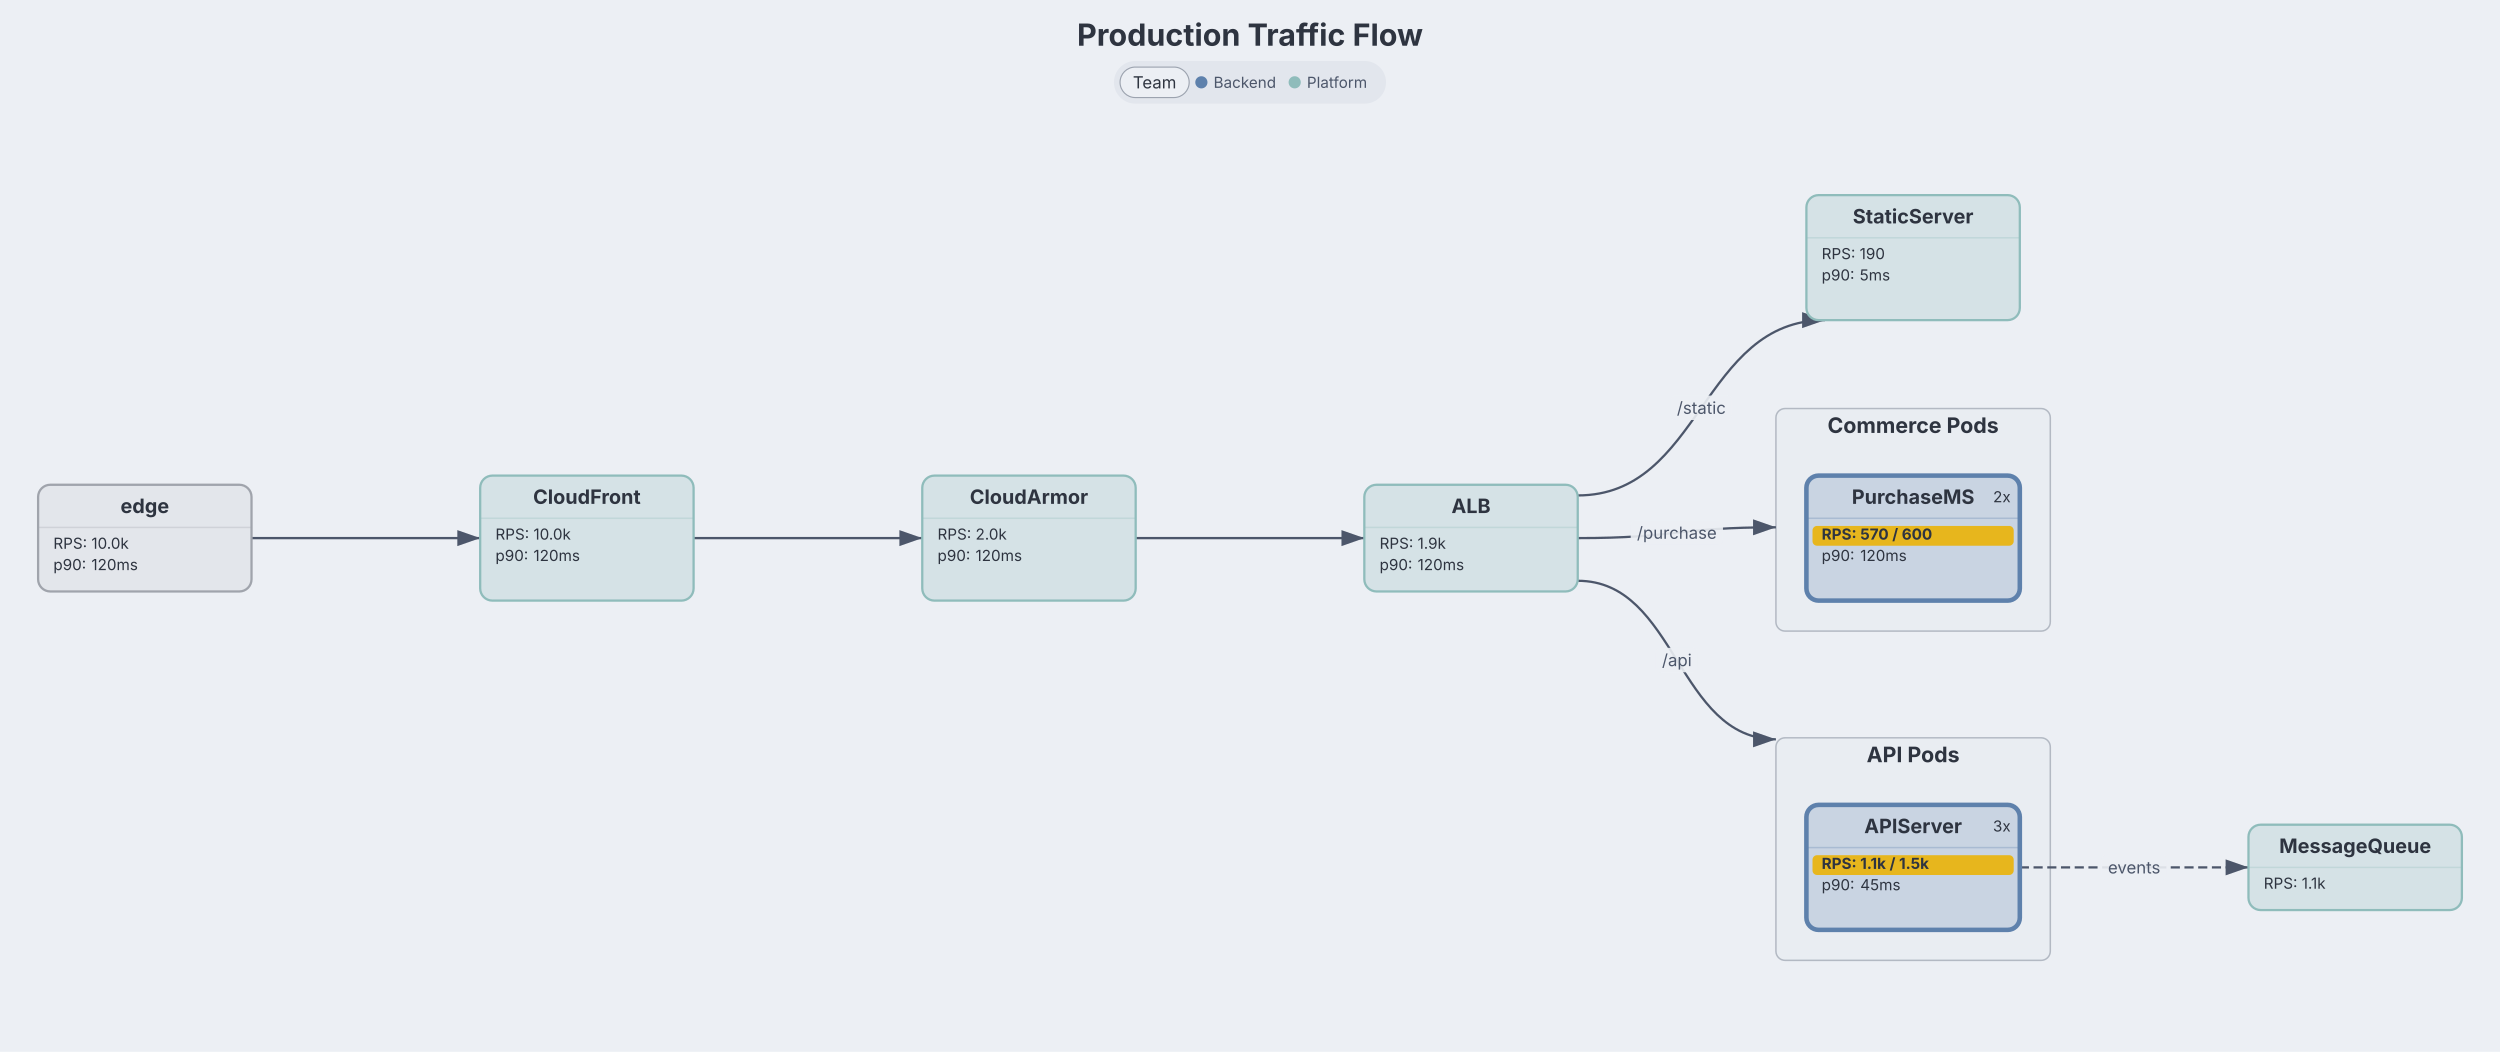
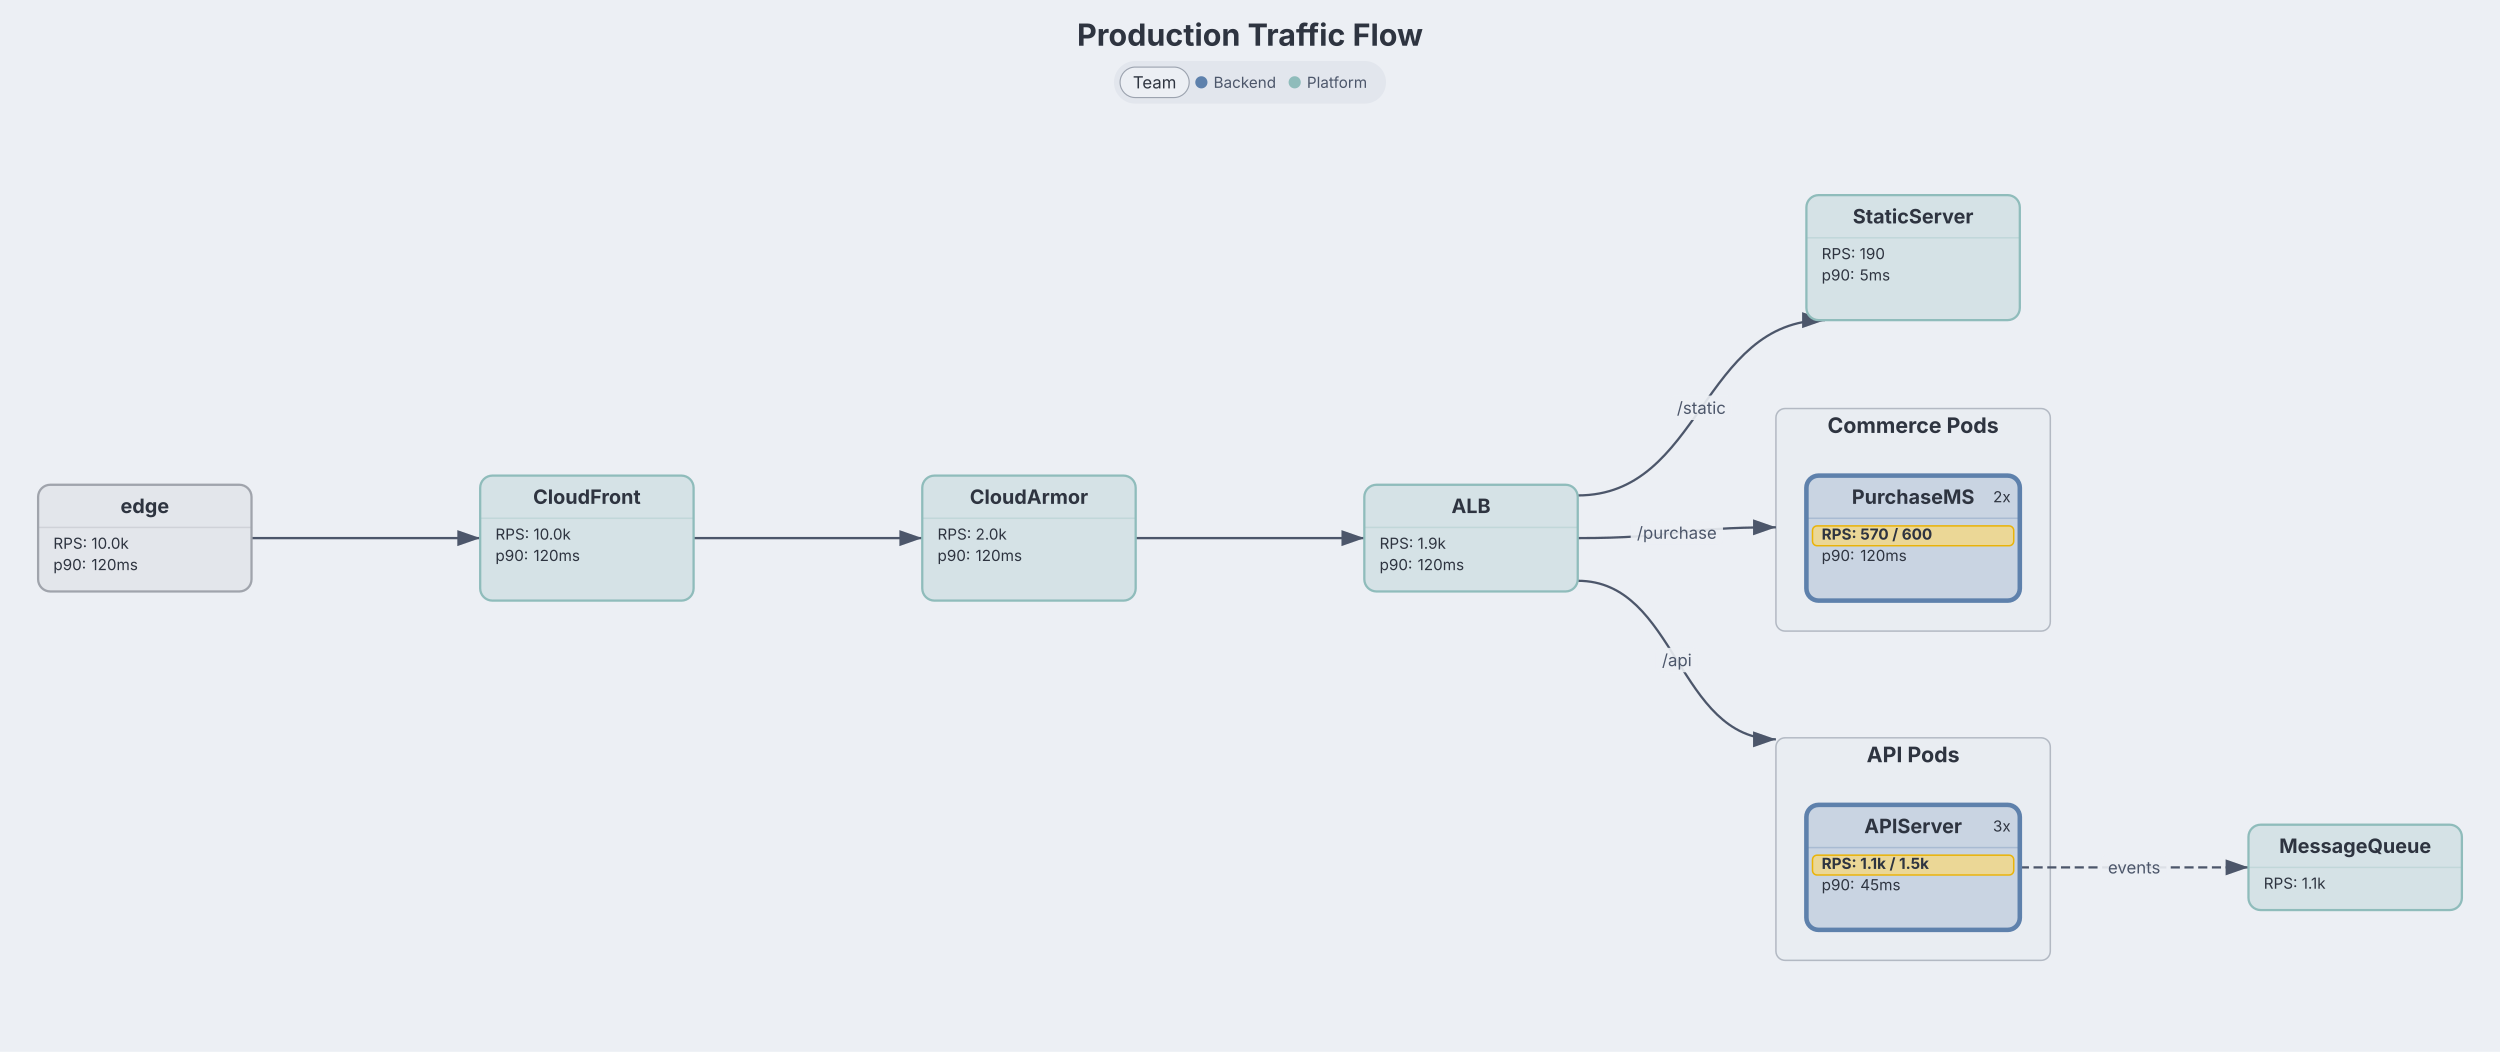
<svg xmlns="http://www.w3.org/2000/svg" aria-describedby="dgmo-desc-09c838c0" role="img" aria-label="Production Traffic Flow — Infra diagram" data-dgmo-cue="light" width="1640" height="690" viewBox="35 0 1640 690" preserveAspectRatio="xMidYMid meet" style="background: rgb(236, 239, 244); font-family: Inter, system-ui, Avenir, Helvetica, Arial, sans-serif;">
  <style>.infra-node:hover{filter:saturate(1.4) brightness(1.06)}.infra-node{transition:filter .12s ease, opacity .12s ease}@media (hover:hover){svg:has(.infra-node[data-infra-node="edge"]:hover) .infra-edge:not([data-from="edge"]):not([data-to="edge"]){opacity:0.4}svg:has(.infra-node[data-infra-node="cloudfront"]:hover) .infra-edge:not([data-from="cloudfront"]):not([data-to="cloudfront"]){opacity:0.4}svg:has(.infra-node[data-infra-node="cloudarmor"]:hover) .infra-edge:not([data-from="cloudarmor"]):not([data-to="cloudarmor"]){opacity:0.4}svg:has(.infra-node[data-infra-node="alb"]:hover) .infra-edge:not([data-from="alb"]):not([data-to="alb"]){opacity:0.4}svg:has(.infra-node[data-infra-node="apiserver"]:hover) .infra-edge:not([data-from="apiserver"]):not([data-to="apiserver"]){opacity:0.4}svg:has(.infra-node[data-infra-node="purchasems"]:hover) .infra-edge:not([data-from="purchasems"]):not([data-to="purchasems"]){opacity:0.4}svg:has(.infra-node[data-infra-node="messagequeue"]:hover) .infra-edge:not([data-from="messagequeue"]):not([data-to="messagequeue"]){opacity:0.4}svg:has(.infra-node[data-infra-node="staticserver"]:hover) .infra-edge:not([data-from="staticserver"]):not([data-to="staticserver"]){opacity:0.4}svg:has([data-legend-entry="platform"]:hover) .infra-node:not([data-tag-team="platform"]){opacity:0.4}svg:has(.infra-node[data-tag-team="platform"]:hover):has([data-legend-entry="platform"]) [data-legend-entry]:not([data-legend-entry="platform"]){opacity:0.4}svg:has([data-legend-entry="backend"]:hover) .infra-node:not([data-tag-team="backend"]){opacity:0.4}svg:has(.infra-node[data-tag-team="backend"]:hover):has([data-legend-entry="backend"]) [data-legend-entry]:not([data-legend-entry="backend"]){opacity:0.4}}[data-dgmo-cue="light"] [data-node-toggle],[data-dgmo-cue="light"] [data-group-toggle],[data-dgmo-cue="light"] [data-section-toggle],[data-dgmo-cue="light"] [data-note-toggle]{cursor:pointer}[data-dgmo-cue="light"] [data-node-toggle]:hover&gt;rect:first-child,[data-dgmo-cue="light"] [data-group-toggle]:hover&gt;rect:first-child,[data-dgmo-cue="light"] [data-section-toggle]:hover&gt;rect:first-child,[data-dgmo-cue="light"] [data-note-toggle]:hover&gt;rect:first-child,[data-dgmo-cue="light"] [data-node-toggle]:hover&gt;path:first-child,[data-dgmo-cue="light"] [data-group-toggle]:hover&gt;path:first-child,[data-dgmo-cue="light"] [data-section-toggle]:hover&gt;path:first-child,[data-dgmo-cue="light"] [data-note-toggle]:hover&gt;path:first-child{filter:brightness(0.95)}[data-dgmo-cue="light"] [data-node-toggle]:hover&gt;rect[fill=transparent]:first-child,[data-dgmo-cue="light"] [data-group-toggle]:hover&gt;rect[fill=transparent]:first-child,[data-dgmo-cue="light"] [data-section-toggle]:hover&gt;rect[fill=transparent]:first-child,[data-dgmo-cue="light"] [data-note-toggle]:hover&gt;rect[fill=transparent]:first-child{fill:#000;fill-opacity:0.05}[data-dgmo-cue="light"] .dgmo-collapse-bar-preview{transition:opacity 120ms ease-out}[data-dgmo-cue="light"] [data-node-toggle]:hover&gt;.dgmo-collapse-bar-preview,[data-dgmo-cue="light"] [data-group-toggle]:hover&gt;.dgmo-collapse-bar-preview,[data-dgmo-cue="light"] [data-section-toggle]:hover&gt;.dgmo-collapse-bar-preview,[data-dgmo-cue="light"] [data-note-toggle]:hover&gt;.dgmo-collapse-bar-preview{opacity:0.35}[data-dgmo-cue="light"] [data-node-toggle]:focus-visible,[data-dgmo-cue="light"] [data-group-toggle]:focus-visible,[data-dgmo-cue="light"] [data-section-toggle]:focus-visible,[data-dgmo-cue="light"] [data-note-toggle]:focus-visible{outline:2px solid currentColor;outline-offset:2px}@media (prefers-reduced-motion:reduce){[data-dgmo-cue="light"] .dgmo-collapse-bar-preview{transition:none}}</style>
  <rect class="dgmo-canvas-bg" x="35" y="0" width="1640" height="690" fill="#eceff4" />
  <g transform="translate(0, 68)">
    <g class="infra-group" data-line-number="26" data-node-toggle="[api pods]" role="button" aria-expanded="true" aria-label="API Pods" style="cursor: pointer;">
      <rect x="1200" y="416" width="180" height="146" rx="6" fill="#e9edf2" stroke="#4c566a" stroke-opacity="0.35" stroke-width="1" />
      <text x="1290" y="432" text-anchor="middle" font-family="Inter, system-ui, Avenir, Helvetica, Arial, sans-serif" font-size="14" font-weight="bold" fill="#2e3440">API Pods</text>
      <clipPath id="clip-group-apipods">
        <rect x="1200" y="416" width="180" height="146" rx="6" />
      </clipPath>
      <rect x="1200" y="558" width="180" height="4" fill="#4c566a" clip-path="url(#clip-group-apipods)" class="infra-collapse-bar-preview dgmo-collapse-bar-preview" opacity="0" pointer-events="none" />
    </g>
    <g class="infra-group" data-line-number="35" data-node-toggle="[commerce pods]" role="button" aria-expanded="true" aria-label="Commerce Pods" style="cursor: pointer;">
      <rect x="1200" y="200" width="180" height="146" rx="6" fill="#e9edf2" stroke="#4c566a" stroke-opacity="0.35" stroke-width="1" />
      <text x="1290" y="216" text-anchor="middle" font-family="Inter, system-ui, Avenir, Helvetica, Arial, sans-serif" font-size="14" font-weight="bold" fill="#2e3440">Commerce Pods</text>
      <clipPath id="clip-group-commercepods">
        <rect x="1200" y="200" width="180" height="146" rx="6" />
      </clipPath>
      <rect x="1200" y="342" width="180" height="4" fill="#4c566a" clip-path="url(#clip-group-commercepods)" class="infra-collapse-bar-preview dgmo-collapse-bar-preview" opacity="0" pointer-events="none" />
    </g>
    <defs>
      <marker id="infra-arrow" viewBox="0 0 10 7" refX="10" refY="3.5" markerWidth="10" markerHeight="7" orient="auto">
        <polygon points="0,0 10,3.5 0,7" fill="#4c566a" />
      </marker>
      <marker id="infra-arrow-4c566a" viewBox="0 0 10 7" refX="10" refY="3.5" markerWidth="10" markerHeight="7" orient="auto">
        <polygon points="0,0 10,3.5 0,7" fill="#4c566a" />
      </marker>
    </defs>
    <g class="infra-edge" data-line-number="9" data-from="edge" data-to="cloudfront">
      <path d="M200,285C275,285,275,285,350,285" fill="none" stroke="#4c566a" stroke-width="1.5" marker-end="url(#infra-arrow-4c566a)" />
    </g>
    <g class="infra-edge" data-line-number="14" data-from="cloudfront" data-to="cloudarmor">
      <path d="M490,285C565,285,565,285,640,285" fill="none" stroke="#4c566a" stroke-width="1.5" marker-end="url(#infra-arrow-4c566a)" />
    </g>
    <g class="infra-edge" data-line-number="19" data-from="cloudarmor" data-to="alb">
      <path d="M780,285C855,285,855,285,930,285" fill="none" stroke="#4c566a" stroke-width="1.5" marker-end="url(#infra-arrow-4c566a)" />
    </g>
    <g class="infra-edge" data-line-number="22" data-from="alb" data-to="[api pods]">
      <path d="M1070,313C1135,313,1135,417,1200,417" fill="none" stroke="#4c566a" stroke-width="1.5" marker-end="url(#infra-arrow-4c566a)" />
    </g>
    <g class="infra-edge" data-line-number="23" data-from="alb" data-to="[commerce pods]">
      <path d="M1070,285C1135,285,1135,277.909,1200,277.909" fill="none" stroke="#4c566a" stroke-width="1.5" marker-end="url(#infra-arrow-4c566a)" />
    </g>
    <g class="infra-edge" data-line-number="24" data-from="alb" data-to="staticserver">
      <path d="M1070,257C1151.09,257,1151.09,142,1232.179,142" fill="none" stroke="#4c566a" stroke-width="1.5" marker-end="url(#infra-arrow-4c566a)" />
    </g>
    <g class="infra-edge" data-line-number="33" data-from="apiserver" data-to="messagequeue">
      <path d="M1360,501C1435,501,1435,501,1510,501" fill="none" stroke="#4c566a" stroke-width="1.5" marker-end="url(#infra-arrow-4c566a)" stroke-dasharray="6 3" />
    </g>
    <g class="infra-node" data-line-number="7" data-infra-node="edge" data-node-collapse="edge" style="cursor: pointer;">
      <rect x="60" y="250" width="140" height="70" rx="8" fill="#e3e6eb" stroke="#a0a4ac" stroke-width="1.5" />
      <text x="130" y="268.55" text-anchor="middle" font-family="Inter, system-ui, Avenir, Helvetica, Arial, sans-serif" font-size="13" font-weight="bold" fill="#2e3440">edge</text>
      <line x1="60" y1="278" x2="200" y2="278" stroke="#a0a4ac" stroke-opacity="0.3" stroke-width="1" />
      <text x="70" y="292" font-family="Inter, system-ui, Avenir, Helvetica, Arial, sans-serif" font-size="10" fill="#2e3440">RPS: </text>
      <text x="94.94" y="292" font-family="Inter, system-ui, Avenir, Helvetica, Arial, sans-serif" font-size="10" font-weight="normal" fill="#2e3440">10.0k</text>
      <text x="70" y="306" font-family="Inter, system-ui, Avenir, Helvetica, Arial, sans-serif" font-size="10" fill="#2e3440">p90: </text>
      <text x="94.94" y="306" font-family="Inter, system-ui, Avenir, Helvetica, Arial, sans-serif" font-size="10" font-weight="normal" fill="#2e3440">120ms</text>
    </g>
    <g class="infra-node" data-line-number="11" data-infra-node="cloudfront" data-node-collapse="cloudfront" style="cursor: pointer;" data-tag-team="platform" data-role-cache="true">
      <rect x="350" y="244" width="140" height="82" rx="8" fill="#d5e2e6" stroke="#8fbcbb" stroke-width="1.5" />
      <text x="420" y="262.55" text-anchor="middle" font-family="Inter, system-ui, Avenir, Helvetica, Arial, sans-serif" font-size="13" font-weight="bold" fill="#2e3440">CloudFront</text>
      <line x1="350" y1="272" x2="490" y2="272" stroke="#8fbcbb" stroke-opacity="0.3" stroke-width="1" />
      <text x="360" y="286" font-family="Inter, system-ui, Avenir, Helvetica, Arial, sans-serif" font-size="10" fill="#2e3440">RPS: </text>
      <text x="384.94" y="286" font-family="Inter, system-ui, Avenir, Helvetica, Arial, sans-serif" font-size="10" font-weight="normal" fill="#2e3440">10.0k</text>
      <text x="360" y="300" font-family="Inter, system-ui, Avenir, Helvetica, Arial, sans-serif" font-size="10" fill="#2e3440">p90: </text>
      <text x="384.94" y="300" font-family="Inter, system-ui, Avenir, Helvetica, Arial, sans-serif" font-size="10" font-weight="normal" fill="#2e3440">120ms</text>
    </g>
    <g class="infra-node" data-line-number="16" data-infra-node="cloudarmor" data-node-collapse="cloudarmor" style="cursor: pointer;" data-tag-team="platform" data-role-firewall="true">
      <rect x="640" y="244" width="140" height="82" rx="8" fill="#d5e2e6" stroke="#8fbcbb" stroke-width="1.5" />
      <text x="710" y="262.55" text-anchor="middle" font-family="Inter, system-ui, Avenir, Helvetica, Arial, sans-serif" font-size="13" font-weight="bold" fill="#2e3440">CloudArmor</text>
      <line x1="640" y1="272" x2="780" y2="272" stroke="#8fbcbb" stroke-opacity="0.3" stroke-width="1" />
      <text x="650" y="286" font-family="Inter, system-ui, Avenir, Helvetica, Arial, sans-serif" font-size="10" fill="#2e3440">RPS: </text>
      <text x="674.94" y="286" font-family="Inter, system-ui, Avenir, Helvetica, Arial, sans-serif" font-size="10" font-weight="normal" fill="#2e3440">2.0k</text>
      <text x="650" y="300" font-family="Inter, system-ui, Avenir, Helvetica, Arial, sans-serif" font-size="10" fill="#2e3440">p90: </text>
      <text x="674.94" y="300" font-family="Inter, system-ui, Avenir, Helvetica, Arial, sans-serif" font-size="10" font-weight="normal" fill="#2e3440">120ms</text>
    </g>
    <g class="infra-node" data-line-number="21" data-infra-node="alb" data-node-collapse="alb" style="cursor: pointer;" data-tag-team="platform">
      <rect x="930" y="250" width="140" height="70" rx="8" fill="#d5e2e6" stroke="#8fbcbb" stroke-width="1.5" />
      <text x="1000" y="268.55" text-anchor="middle" font-family="Inter, system-ui, Avenir, Helvetica, Arial, sans-serif" font-size="13" font-weight="bold" fill="#2e3440">ALB</text>
      <line x1="930" y1="278" x2="1070" y2="278" stroke="#8fbcbb" stroke-opacity="0.3" stroke-width="1" />
      <text x="940" y="292" font-family="Inter, system-ui, Avenir, Helvetica, Arial, sans-serif" font-size="10" fill="#2e3440">RPS: </text>
      <text x="964.94" y="292" font-family="Inter, system-ui, Avenir, Helvetica, Arial, sans-serif" font-size="10" font-weight="normal" fill="#2e3440">1.9k</text>
      <text x="940" y="306" font-family="Inter, system-ui, Avenir, Helvetica, Arial, sans-serif" font-size="10" fill="#2e3440">p90: </text>
      <text x="964.94" y="306" font-family="Inter, system-ui, Avenir, Helvetica, Arial, sans-serif" font-size="10" font-weight="normal" fill="#2e3440">120ms</text>
    </g>
    <g class="infra-node" data-line-number="27" data-infra-node="apiserver" data-node-collapse="apiserver" style="cursor: pointer;" data-tag-team="backend" data-role-service="true" data-role-circuit-breaker="true">
      <rect x="1220" y="460" width="140" height="82" rx="8" fill="#c9d4e2" stroke="#5e81ac" stroke-width="3" />
      <text x="1290" y="478.55" text-anchor="middle" font-family="Inter, system-ui, Avenir, Helvetica, Arial, sans-serif" font-size="13" font-weight="bold" fill="#2e3440">APIServer</text>
      <line x1="1220" y1="488" x2="1360" y2="488" stroke="#5e81ac" stroke-opacity="0.3" stroke-width="1" />
-       <rect x="1224" y="493" width="132" height="13" rx="3" fill="#eab308" opacity="0.9" />
+       <rect x="1224" y="493" width="132" height="13" rx="3" fill="#ebd796" stroke="#eab308" stroke-width="1" />
      <text x="1230" y="502" font-family="Inter, system-ui, Avenir, Helvetica, Arial, sans-serif" font-size="10" font-weight="bold" fill="#2e3440">RPS: </text>
      <text x="1255.31" y="502" font-family="Inter, system-ui, Avenir, Helvetica, Arial, sans-serif" font-size="10" font-weight="bold" fill="#2e3440">1.1k / 1.5k</text>
      <text x="1230" y="516" font-family="Inter, system-ui, Avenir, Helvetica, Arial, sans-serif" font-size="10" fill="#2e3440">p90: </text>
      <text x="1255.31" y="516" font-family="Inter, system-ui, Avenir, Helvetica, Arial, sans-serif" font-size="10" font-weight="normal" fill="#2e3440">45ms</text>
      <text x="1354" y="477.5" text-anchor="end" font-family="Inter, system-ui, Avenir, Helvetica, Arial, sans-serif" font-size="10" fill="#2e3440" data-instance-node="apiserver" style="cursor: pointer;">3x</text>
    </g>
    <g class="infra-node" data-line-number="36" data-infra-node="purchasems" data-node-collapse="purchasems" style="cursor: pointer;" data-tag-team="backend" data-role-service="true">
      <rect x="1220" y="244" width="140" height="82" rx="8" fill="#c9d4e2" stroke="#5e81ac" stroke-width="3" />
      <text x="1290" y="262.55" text-anchor="middle" font-family="Inter, system-ui, Avenir, Helvetica, Arial, sans-serif" font-size="13" font-weight="bold" fill="#2e3440">PurchaseMS</text>
      <line x1="1220" y1="272" x2="1360" y2="272" stroke="#5e81ac" stroke-opacity="0.3" stroke-width="1" />
-       <rect x="1224" y="277" width="132" height="13" rx="3" fill="#eab308" opacity="0.9" />
+       <rect x="1224" y="277" width="132" height="13" rx="3" fill="#ebd796" stroke="#eab308" stroke-width="1" />
      <text x="1230" y="286" font-family="Inter, system-ui, Avenir, Helvetica, Arial, sans-serif" font-size="10" font-weight="bold" fill="#2e3440">RPS: </text>
      <text x="1255.31" y="286" font-family="Inter, system-ui, Avenir, Helvetica, Arial, sans-serif" font-size="10" font-weight="bold" fill="#2e3440">570 / 600</text>
      <text x="1230" y="300" font-family="Inter, system-ui, Avenir, Helvetica, Arial, sans-serif" font-size="10" fill="#2e3440">p90: </text>
      <text x="1255.31" y="300" font-family="Inter, system-ui, Avenir, Helvetica, Arial, sans-serif" font-size="10" font-weight="normal" fill="#2e3440">120ms</text>
      <text x="1354" y="261.5" text-anchor="end" font-family="Inter, system-ui, Avenir, Helvetica, Arial, sans-serif" font-size="10" fill="#2e3440" data-instance-node="purchasems" style="cursor: pointer;">2x</text>
    </g>
    <g class="infra-node" data-line-number="42" data-infra-node="messagequeue" data-node-collapse="messagequeue" style="cursor: pointer;" data-tag-team="platform">
      <rect x="1510" y="473" width="140" height="56" rx="8" fill="#d5e2e6" stroke="#8fbcbb" stroke-width="1.5" />
      <text x="1580" y="491.55" text-anchor="middle" font-family="Inter, system-ui, Avenir, Helvetica, Arial, sans-serif" font-size="13" font-weight="bold" fill="#2e3440">MessageQueue</text>
      <line x1="1510" y1="501" x2="1650" y2="501" stroke="#8fbcbb" stroke-opacity="0.3" stroke-width="1" />
      <text x="1520" y="515" font-family="Inter, system-ui, Avenir, Helvetica, Arial, sans-serif" font-size="10" fill="#2e3440">RPS: </text>
      <text x="1544.94" y="515" font-family="Inter, system-ui, Avenir, Helvetica, Arial, sans-serif" font-size="10" font-weight="normal" fill="#2e3440">1.1k</text>
    </g>
    <g class="infra-node" data-line-number="45" data-infra-node="staticserver" data-node-collapse="staticserver" style="cursor: pointer;" data-tag-team="platform">
      <rect x="1220" y="60" width="140" height="82" rx="8" fill="#d5e2e6" stroke="#8fbcbb" stroke-width="1.5" />
      <text x="1290" y="78.55" text-anchor="middle" font-family="Inter, system-ui, Avenir, Helvetica, Arial, sans-serif" font-size="13" font-weight="bold" fill="#2e3440">StaticServer</text>
      <line x1="1220" y1="88" x2="1360" y2="88" stroke="#8fbcbb" stroke-opacity="0.3" stroke-width="1" />
      <text x="1230" y="102" font-family="Inter, system-ui, Avenir, Helvetica, Arial, sans-serif" font-size="10" fill="#2e3440">RPS: </text>
      <text x="1254.94" y="102" font-family="Inter, system-ui, Avenir, Helvetica, Arial, sans-serif" font-size="10" font-weight="normal" fill="#2e3440">190</text>
      <text x="1230" y="116" font-family="Inter, system-ui, Avenir, Helvetica, Arial, sans-serif" font-size="10" fill="#2e3440">p90: </text>
      <text x="1254.94" y="116" font-family="Inter, system-ui, Avenir, Helvetica, Arial, sans-serif" font-size="10" font-weight="normal" fill="#2e3440">5ms</text>
    </g>
    <g class="">
      <rect x="1121.232" y="357" width="27.536" height="16" rx="3" fill="#eceff4" opacity="0.9" />
      <text x="1135" y="369" text-anchor="middle" font-family="Inter, system-ui, Avenir, Helvetica, Arial, sans-serif" font-size="11" fill="#4c566a">/api</text>
    </g>
    <g class="">
      <rect x="1104.743" y="273.455" width="60.514" height="16" rx="3" fill="#eceff4" opacity="0.9" />
      <text x="1135" y="285.455" text-anchor="middle" font-family="Inter, system-ui, Avenir, Helvetica, Arial, sans-serif" font-size="11" fill="#4c566a">/purchase</text>
    </g>
    <g class="">
      <rect x="1131.046" y="191.5" width="40.087" height="16" rx="3" fill="#eceff4" opacity="0.9" />
      <text x="1151.09" y="203.5" text-anchor="middle" font-family="Inter, system-ui, Avenir, Helvetica, Arial, sans-serif" font-size="11" fill="#4c566a">/static</text>
    </g>
    <g class="">
      <rect x="1413.543" y="493" width="42.914" height="16" rx="3" fill="#eceff4" opacity="0.9" />
      <text x="1435" y="505" text-anchor="middle" font-family="Inter, system-ui, Avenir, Helvetica, Arial, sans-serif" font-size="11" fill="#4c566a">events</text>
    </g>
  </g>
  <text class="chart-title" x="855" y="30" text-anchor="middle" font-family="Inter, system-ui, Avenir, Helvetica, Arial, sans-serif" font-size="20" font-weight="bold" fill="#2e3440" data-line-number="1">Production Traffic Flow</text>
  <g transform="translate(0, 40)" data-legend-active="team">
    <g class="dgmo-legend" data-legend-title-relation="below-title" data-legend-capsule-addon-width="0" data-legend-active="team">
      <g transform="translate(765.7615,0)" data-legend-group="team" style="cursor: pointer;" class="infra-legend-group">
        <rect width="178.477" height="28" rx="14" fill="#e2e6ed" />
        <rect x="4" y="4" width="45.337" height="20" rx="10" fill="#eceff4" />
        <rect x="4" y="4" width="45.337" height="20" rx="10" fill="none" stroke="#9ca3af" stroke-width="0.75" />
        <text x="26.669" y="14" text-anchor="middle" dominant-baseline="central" font-size="11" font-weight="normal" fill="#2e3440" pointer-events="none" font-family="Inter, system-ui, Avenir, Helvetica, Arial, sans-serif">Team</text>
        <g data-legend-entry="backend" data-series-name="Backend" style="cursor: pointer;" data-legend-color="#5e81ac" data-legend-type="tag" data-legend-tag-group="team">
          <rect data-legend-hit="" x="53.337" y="0" width="61.22" height="28" fill="transparent" />
          <circle cx="57.337" cy="14" r="4" fill="#5e81ac" />
          <text x="65.337" y="14" dominant-baseline="central" font-size="10" fill="#4c566a" font-family="Inter, system-ui, Avenir, Helvetica, Arial, sans-serif">Backend</text>
        </g>
        <g data-legend-entry="platform" data-series-name="Platform" style="cursor: pointer;" data-legend-color="#8fbcbb" data-legend-type="tag" data-legend-tag-group="team">
          <rect data-legend-hit="" x="114.557" y="0" width="59.92" height="28" fill="transparent" />
          <circle cx="118.557" cy="14" r="4" fill="#8fbcbb" />
          <text x="126.557" y="14" dominant-baseline="central" font-size="10" fill="#4c566a" font-family="Inter, system-ui, Avenir, Helvetica, Arial, sans-serif">Platform</text>
        </g>
      </g>
    </g>
  </g>
</svg>
